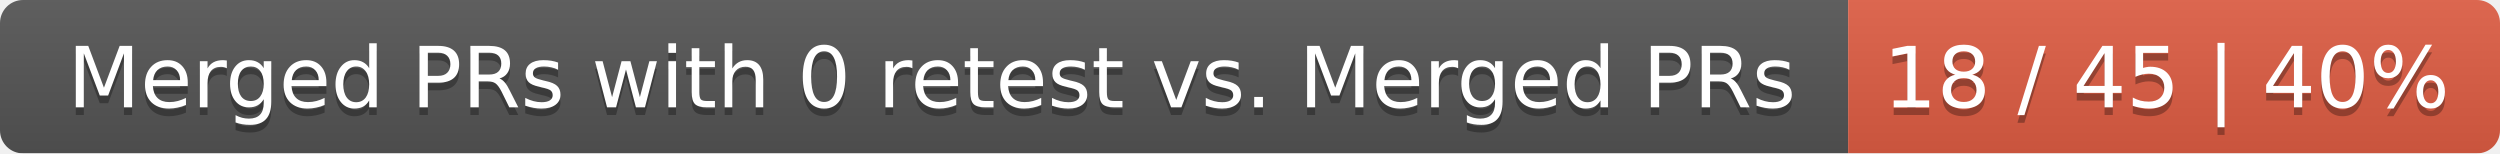
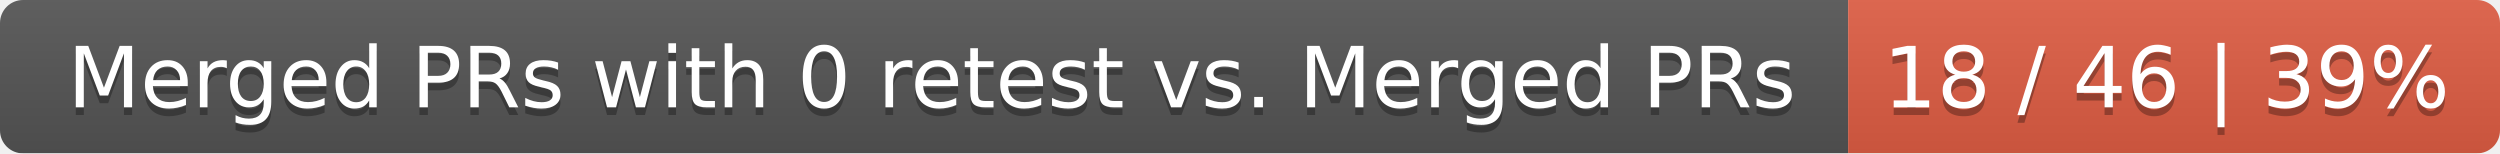
<svg xmlns="http://www.w3.org/2000/svg" width="326" height="20">
  <linearGradient id="smooth" x2="0" y2="100%">
    <stop offset="0" stop-color="#bbb" stop-opacity=".1" />
    <stop offset="1" stop-opacity=".1" />
  </linearGradient>
  <mask id="round">
    <rect width="326" height="20" rx="3" fill="#fff" />
  </mask>
  <g mask="url(#round)">
    <rect width="241" height="20" fill="#555" />
    <rect x="241" width="85" height="20" fill="#e05d44" />
    <rect width="326" height="20" fill="url(#smooth)" />
  </g>
  <g fill="#fff" text-anchor="middle" font-family="DejaVu Sans,Verdana,Geneva,sans-serif" font-size="11">
    <text x="121.5" y="15" fill="#010101" fill-opacity=".3">Merged PRs with 0 retest vs. Merged PRs</text>
    <text x="121.5" y="14">Merged PRs with 0 retest vs. Merged PRs</text>
-     <text x="282.5" y="15" fill="#010101" fill-opacity=".3">18 / 45 | 40%</text>
-     <text x="282.5" y="14">18 / 45 | 40%</text>
+     <text x="282.5" y="15" fill="#010101" fill-opacity=".3">18 / 46 | 39%</text>
+     <text x="282.5" y="14">18 / 46 | 39%</text>
  </g>
</svg>
